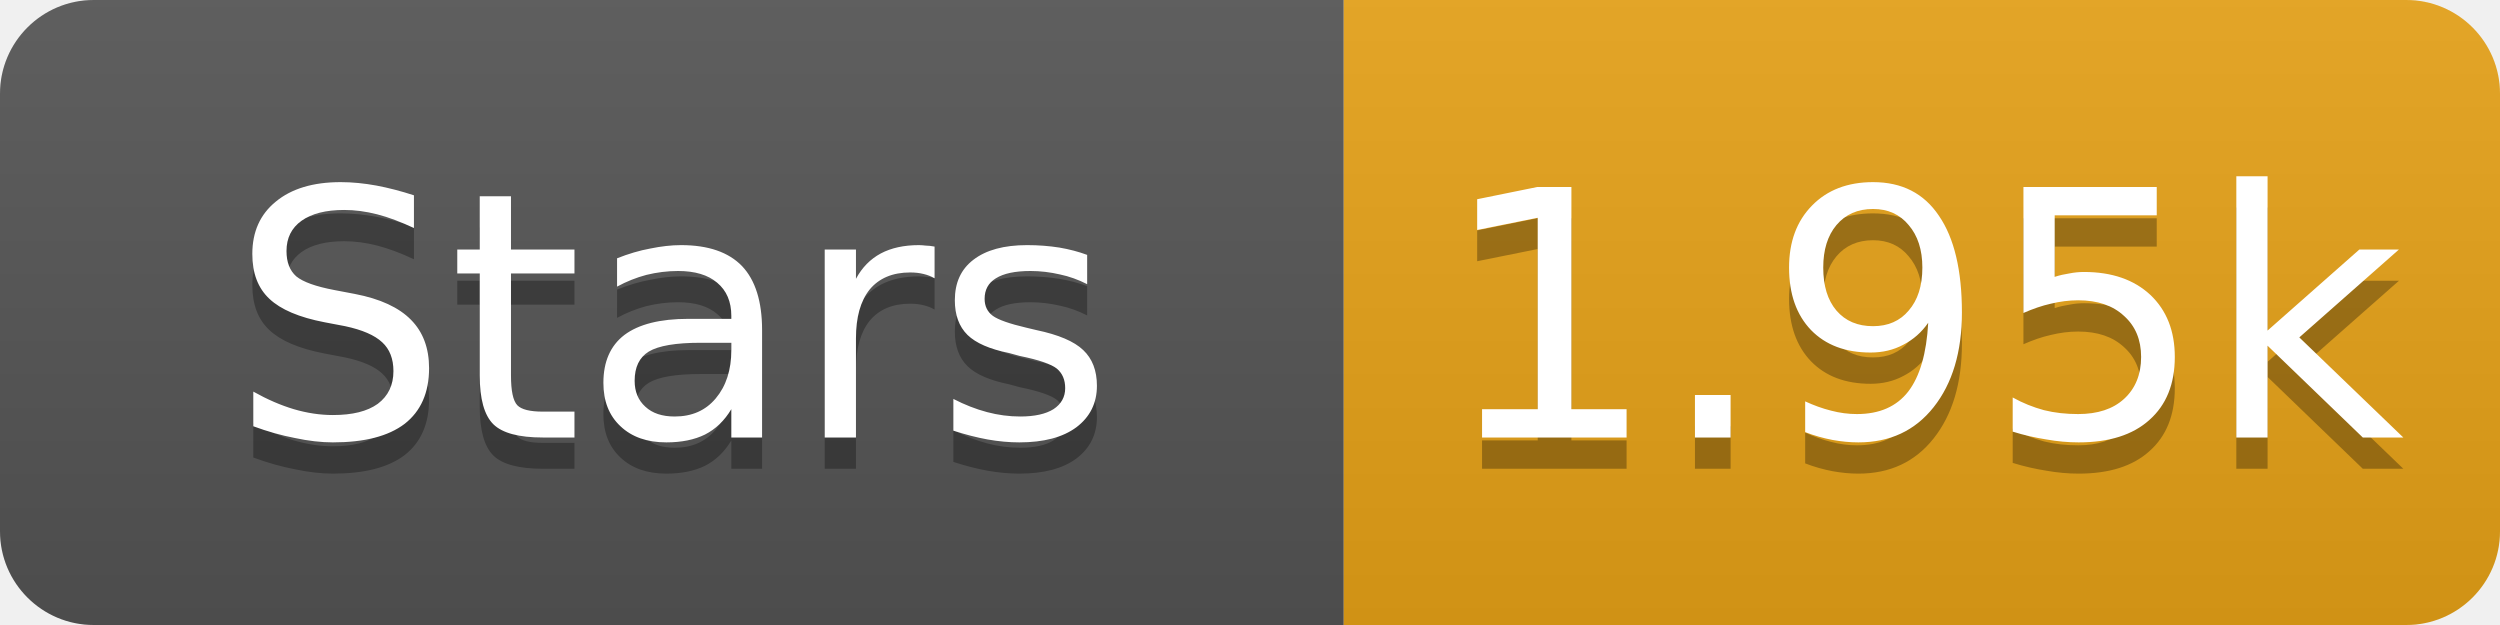
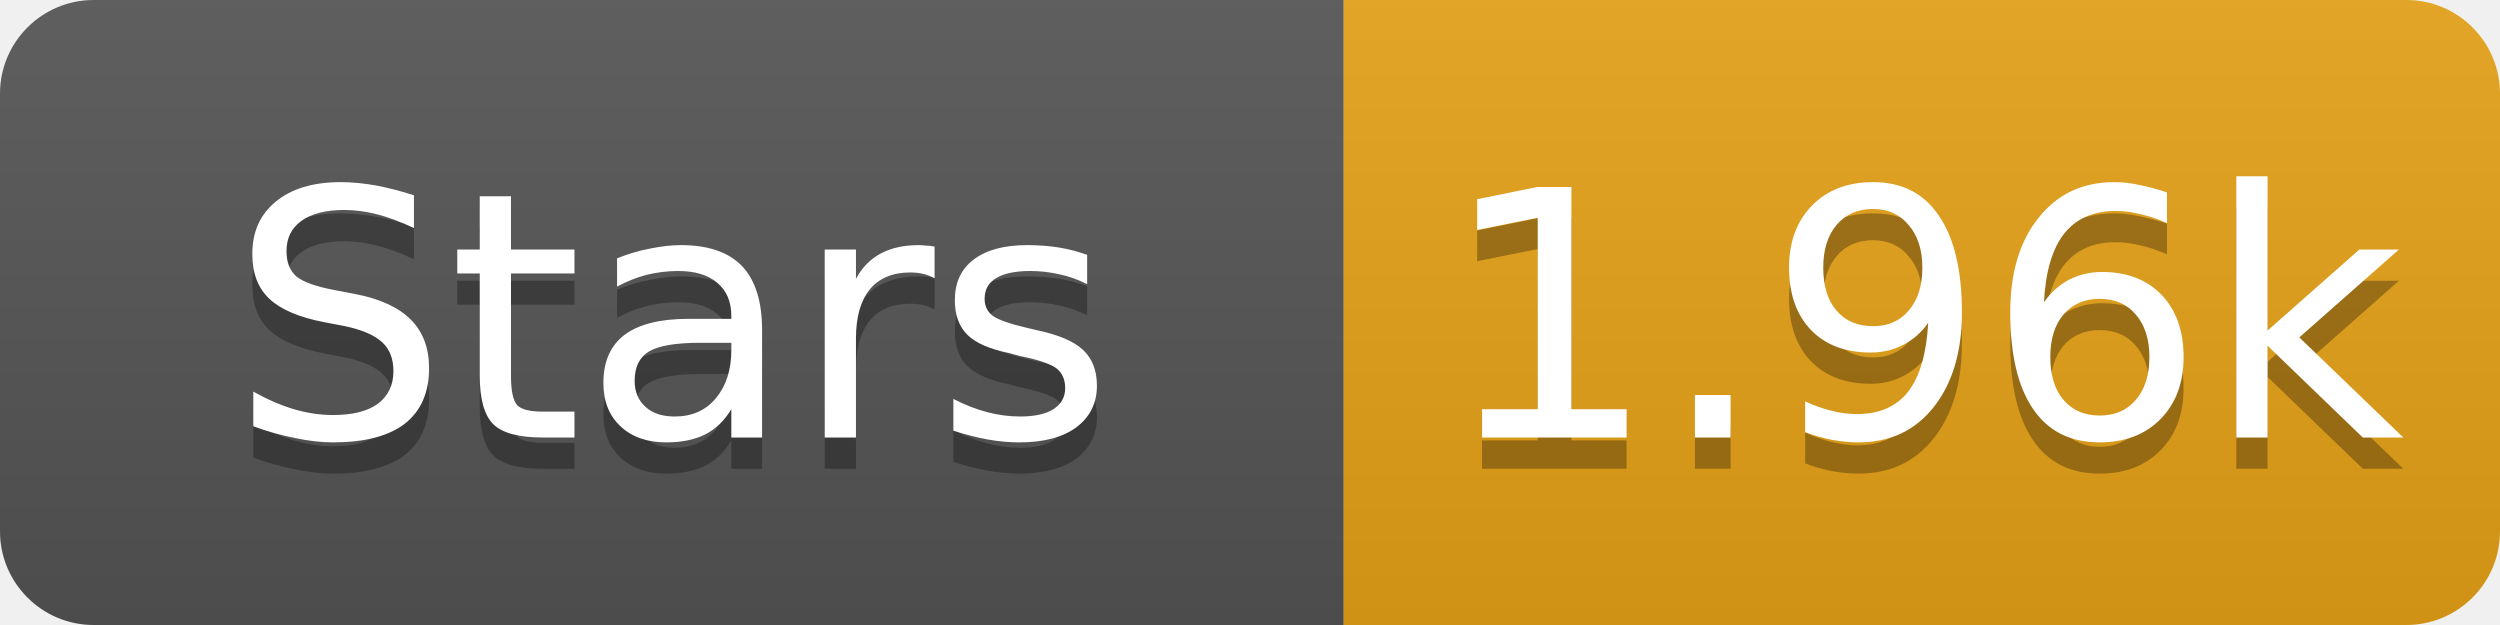
- <svg xmlns="http://www.w3.org/2000/svg" width="80" height="20" role="img" aria-label="Stars: 1.95k">
+ <svg xmlns="http://www.w3.org/2000/svg" width="80" height="20" role="img" aria-label="Stars: 1.96k">
  <linearGradient id="s" x2="0" y2="100%">
    <stop offset="0" stop-color="#bbb" stop-opacity=".1" />
    <stop offset="1" stop-opacity=".1" />
  </linearGradient>
  <clipPath id="r">
    <rect width="80" height="20" rx="3" fill="#fff" />
  </clipPath>
  <g clip-path="url(#r)">
    <rect width="43" height="20" fill="#555" />
    <rect x="43" width="37" height="20" fill="#e8a317" />
    <rect width="80" height="20" fill="url(#s)" />
  </g>
  <g fill="#fff" text-anchor="middle" font-family="Verdana,Geneva,DejaVu Sans,sans-serif" font-size="11">
    <text x="21.5" y="15" fill="#010101" fill-opacity=".3">Stars</text>
    <text x="21.5" y="14">Stars</text>
-     <text x="61.5" y="15" fill="#010101" fill-opacity=".3">1.95k</text>
-     <text x="61.5" y="14">1.95k</text>
+     <text x="61.5" y="15" fill="#010101" fill-opacity=".3">1.96k</text>
+     <text x="61.5" y="14">1.96k</text>
  </g>
</svg>
